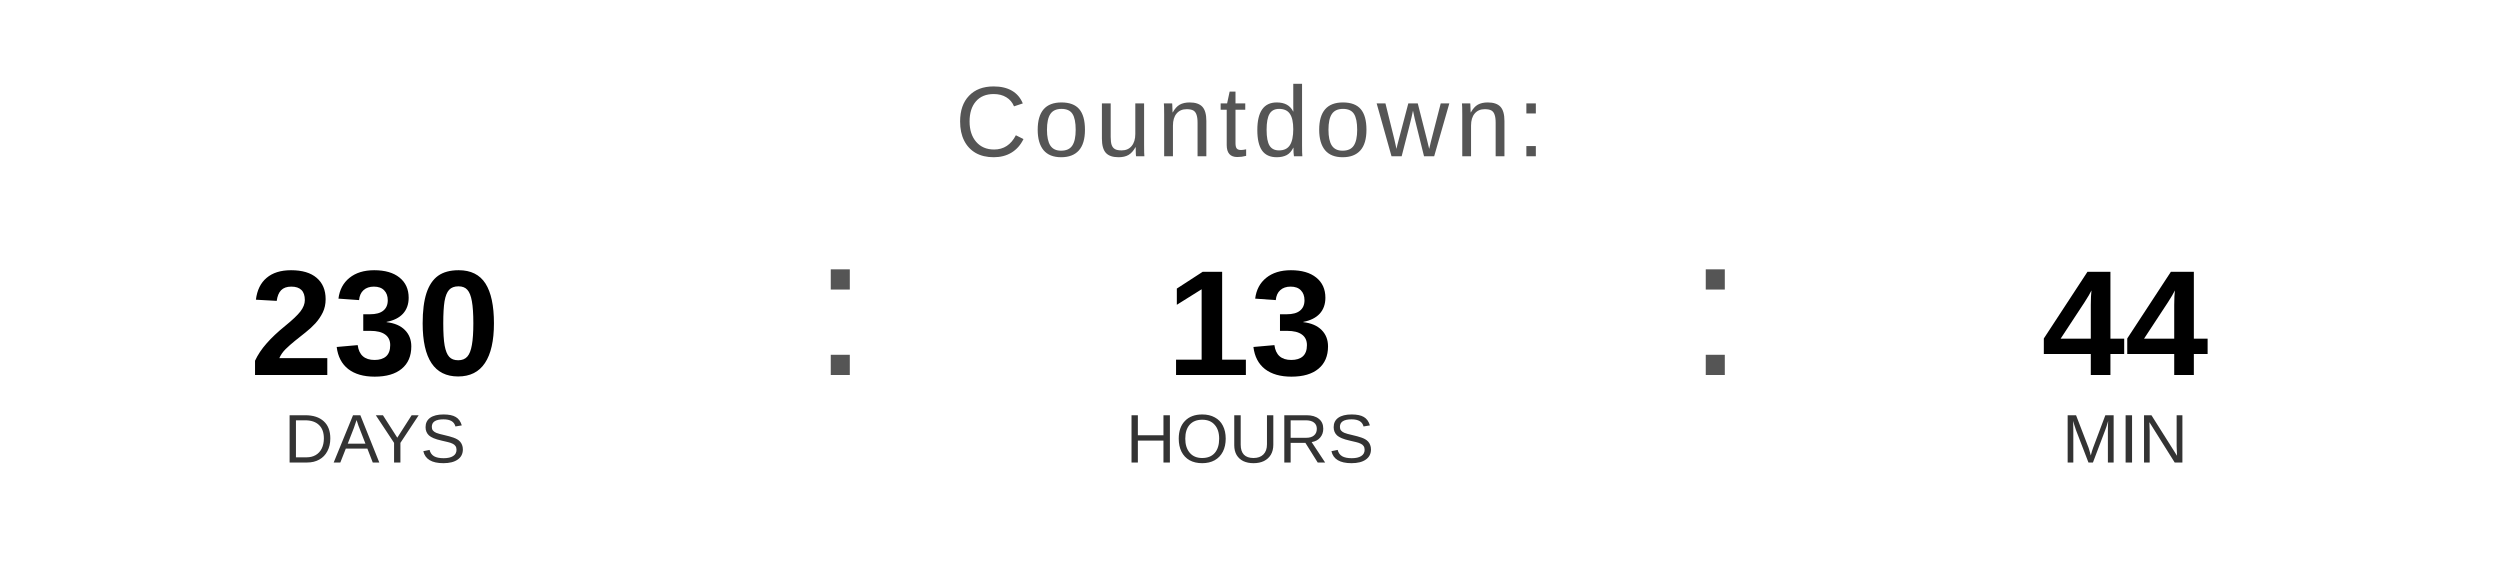
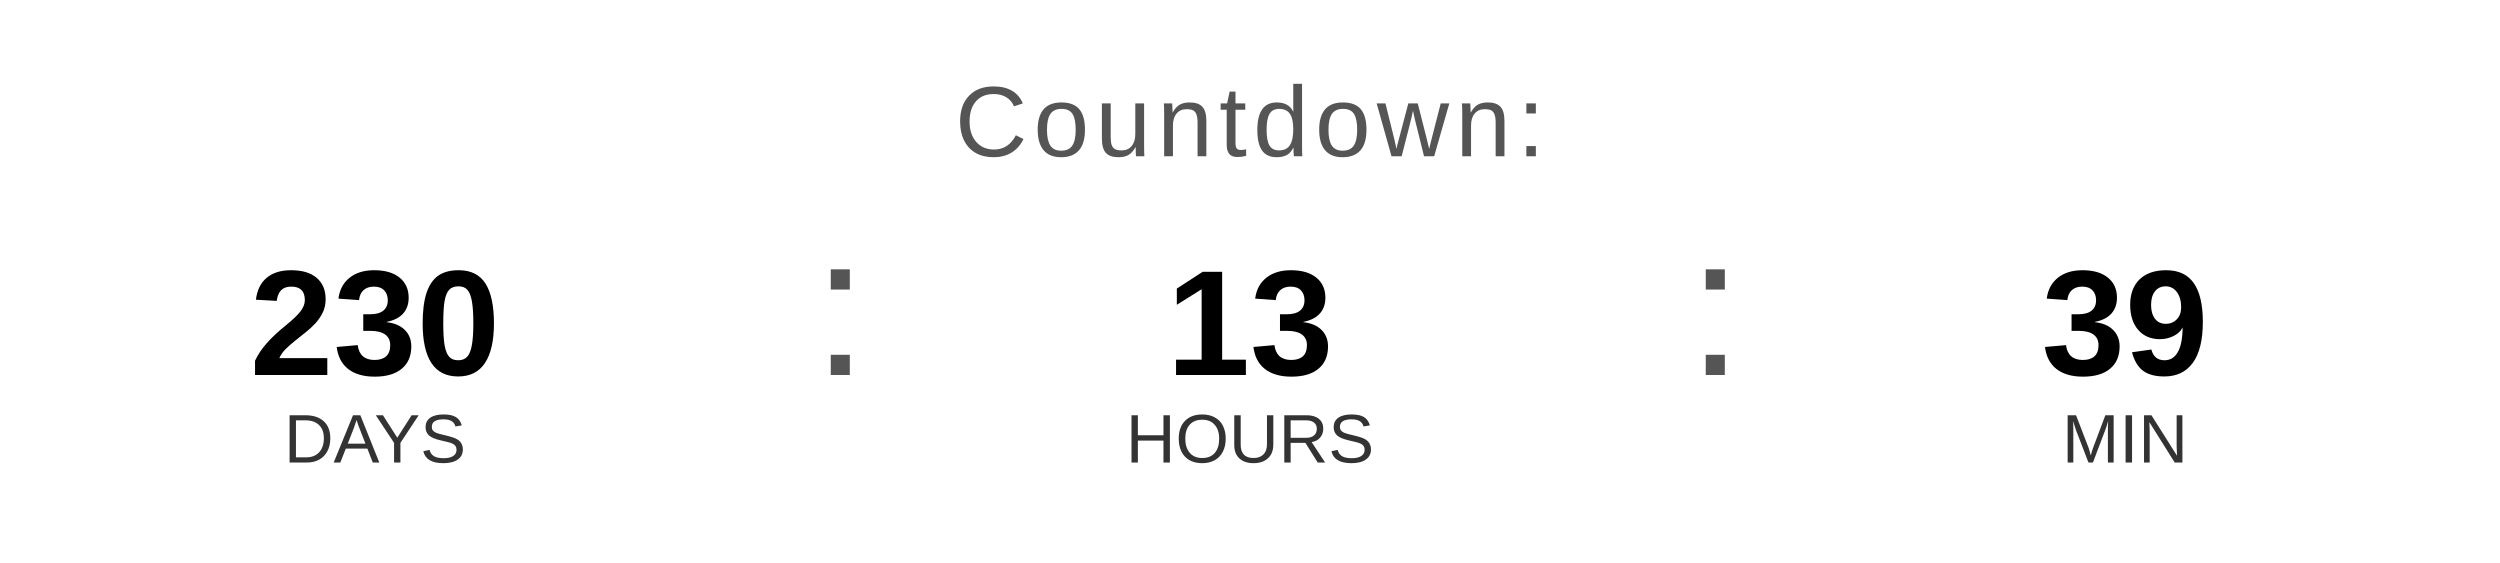
<svg xmlns="http://www.w3.org/2000/svg" width="400" height="90" viewBox="0 0 400 90">
  <text x="200" y="25" font-family="Arial, Helvetica, sans-serif" font-size="16" fill="#555555" text-anchor="middle" letter-spacing="1">
    Countdown:
  </text>
  <text x="60" y="60" font-family="Arial, Helvetica, sans-serif" font-size="24" font-weight="bold" fill="#000000" text-anchor="middle">230</text>
  <text x="60" y="74" font-family="Arial, Helvetica, sans-serif" font-size="11" fill="#333333" text-anchor="middle">DAYS</text>
  <text x="130" y="60" font-family="Arial, sans-serif" font-size="32" fill="#555555">:</text>
  <text x="200" y="60" font-family="Arial, Helvetica, sans-serif" font-size="24" font-weight="bold" fill="#000000" text-anchor="middle">13</text>
  <text x="200" y="74" font-family="Arial, Helvetica, sans-serif" font-size="11" fill="#333333" text-anchor="middle">HOURS</text>
  <text x="270" y="60" font-family="Arial, sans-serif" font-size="32" fill="#555555">:</text>
-   <text x="340" y="60" font-family="Arial, Helvetica, sans-serif" font-size="24" font-weight="bold" fill="#000000" text-anchor="middle">44</text>
+   <text x="340" y="60" font-family="Arial, Helvetica, sans-serif" font-size="24" font-weight="bold" fill="#000000" text-anchor="middle">39</text>
  <text x="340" y="74" font-family="Arial, Helvetica, sans-serif" font-size="11" fill="#333333" text-anchor="middle">MIN</text>
</svg>
